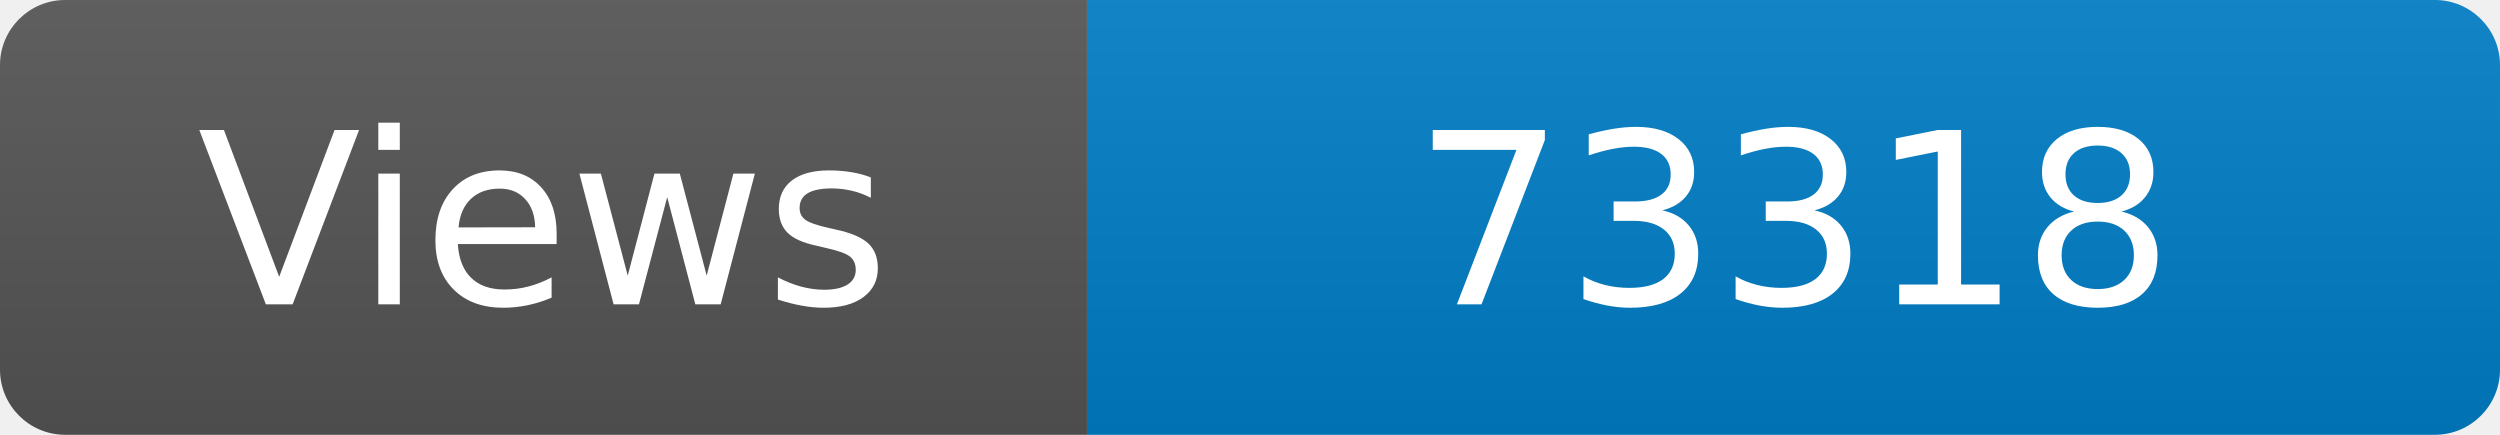
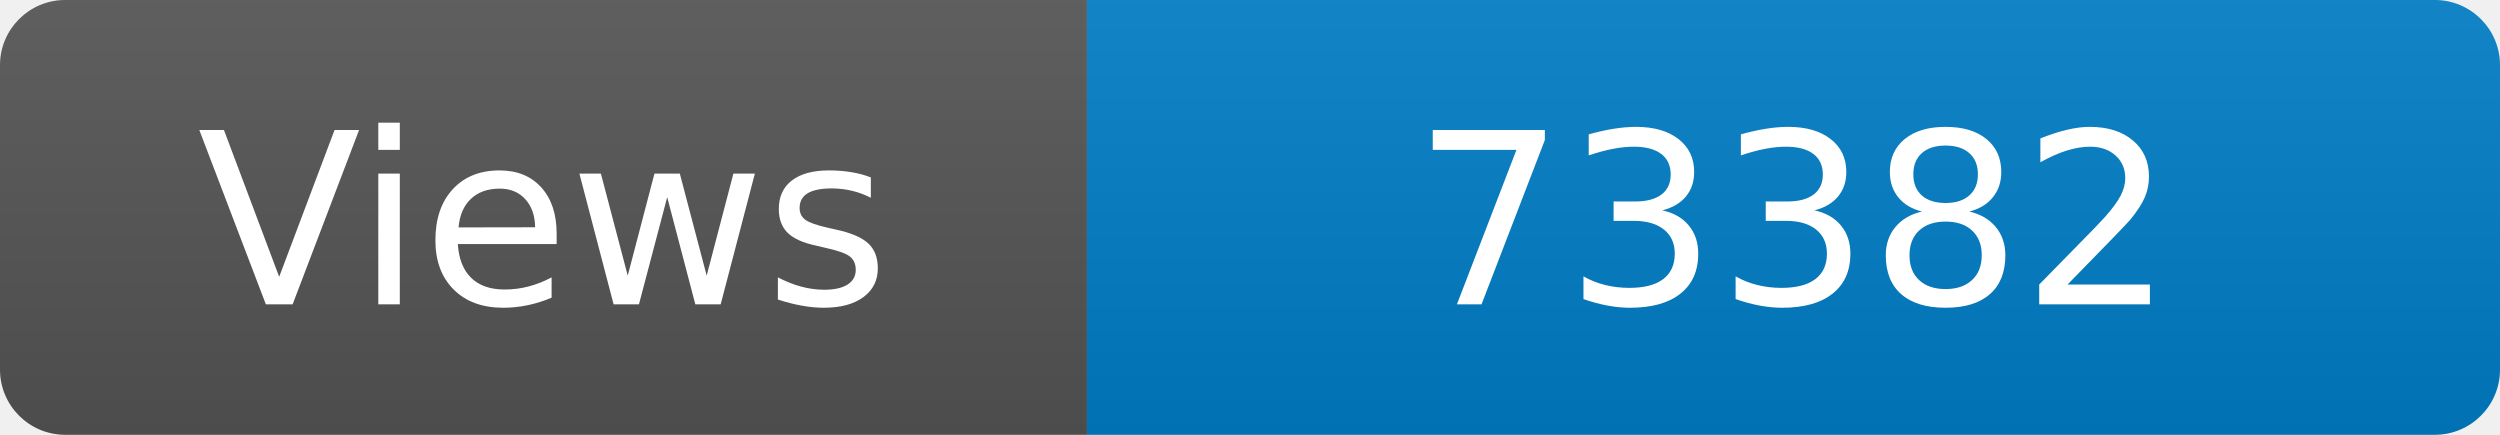
<svg xmlns="http://www.w3.org/2000/svg" width="115" height="20" role="img" aria-label="Maintained?: yes">
  <linearGradient id="s" x2="0" y2="100%">
    <stop offset="0" stop-color="#bbb" stop-opacity=".1" />
    <stop offset="1" stop-opacity=".1" />
  </linearGradient>
  <clipPath id="r">
    <rect width="115" height="20" rx="3" fill="#fff" />
  </clipPath>
  <g clip-path="url(#r)">
    <rect width="50" height="20" fill="#555" />
    <rect x="50" width="160" height="20" fill="#007ec6" />
    <rect width="115" height="20" fill="url(#s)" />
  </g>
  <g fill="#fff" text-anchor="middle" font-family="Verdana,Geneva,DejaVu Sans,sans-serif" font-size="110">
    <text x="250" y="140" transform="scale(.1)" fill="#fff">Views</text>
-     <text x="825" y="140" transform="scale(.1)" fill="#fff">73318</text>
+     <text x="825" y="140" transform="scale(.1)" fill="#fff">73382</text>
  </g>
</svg>
